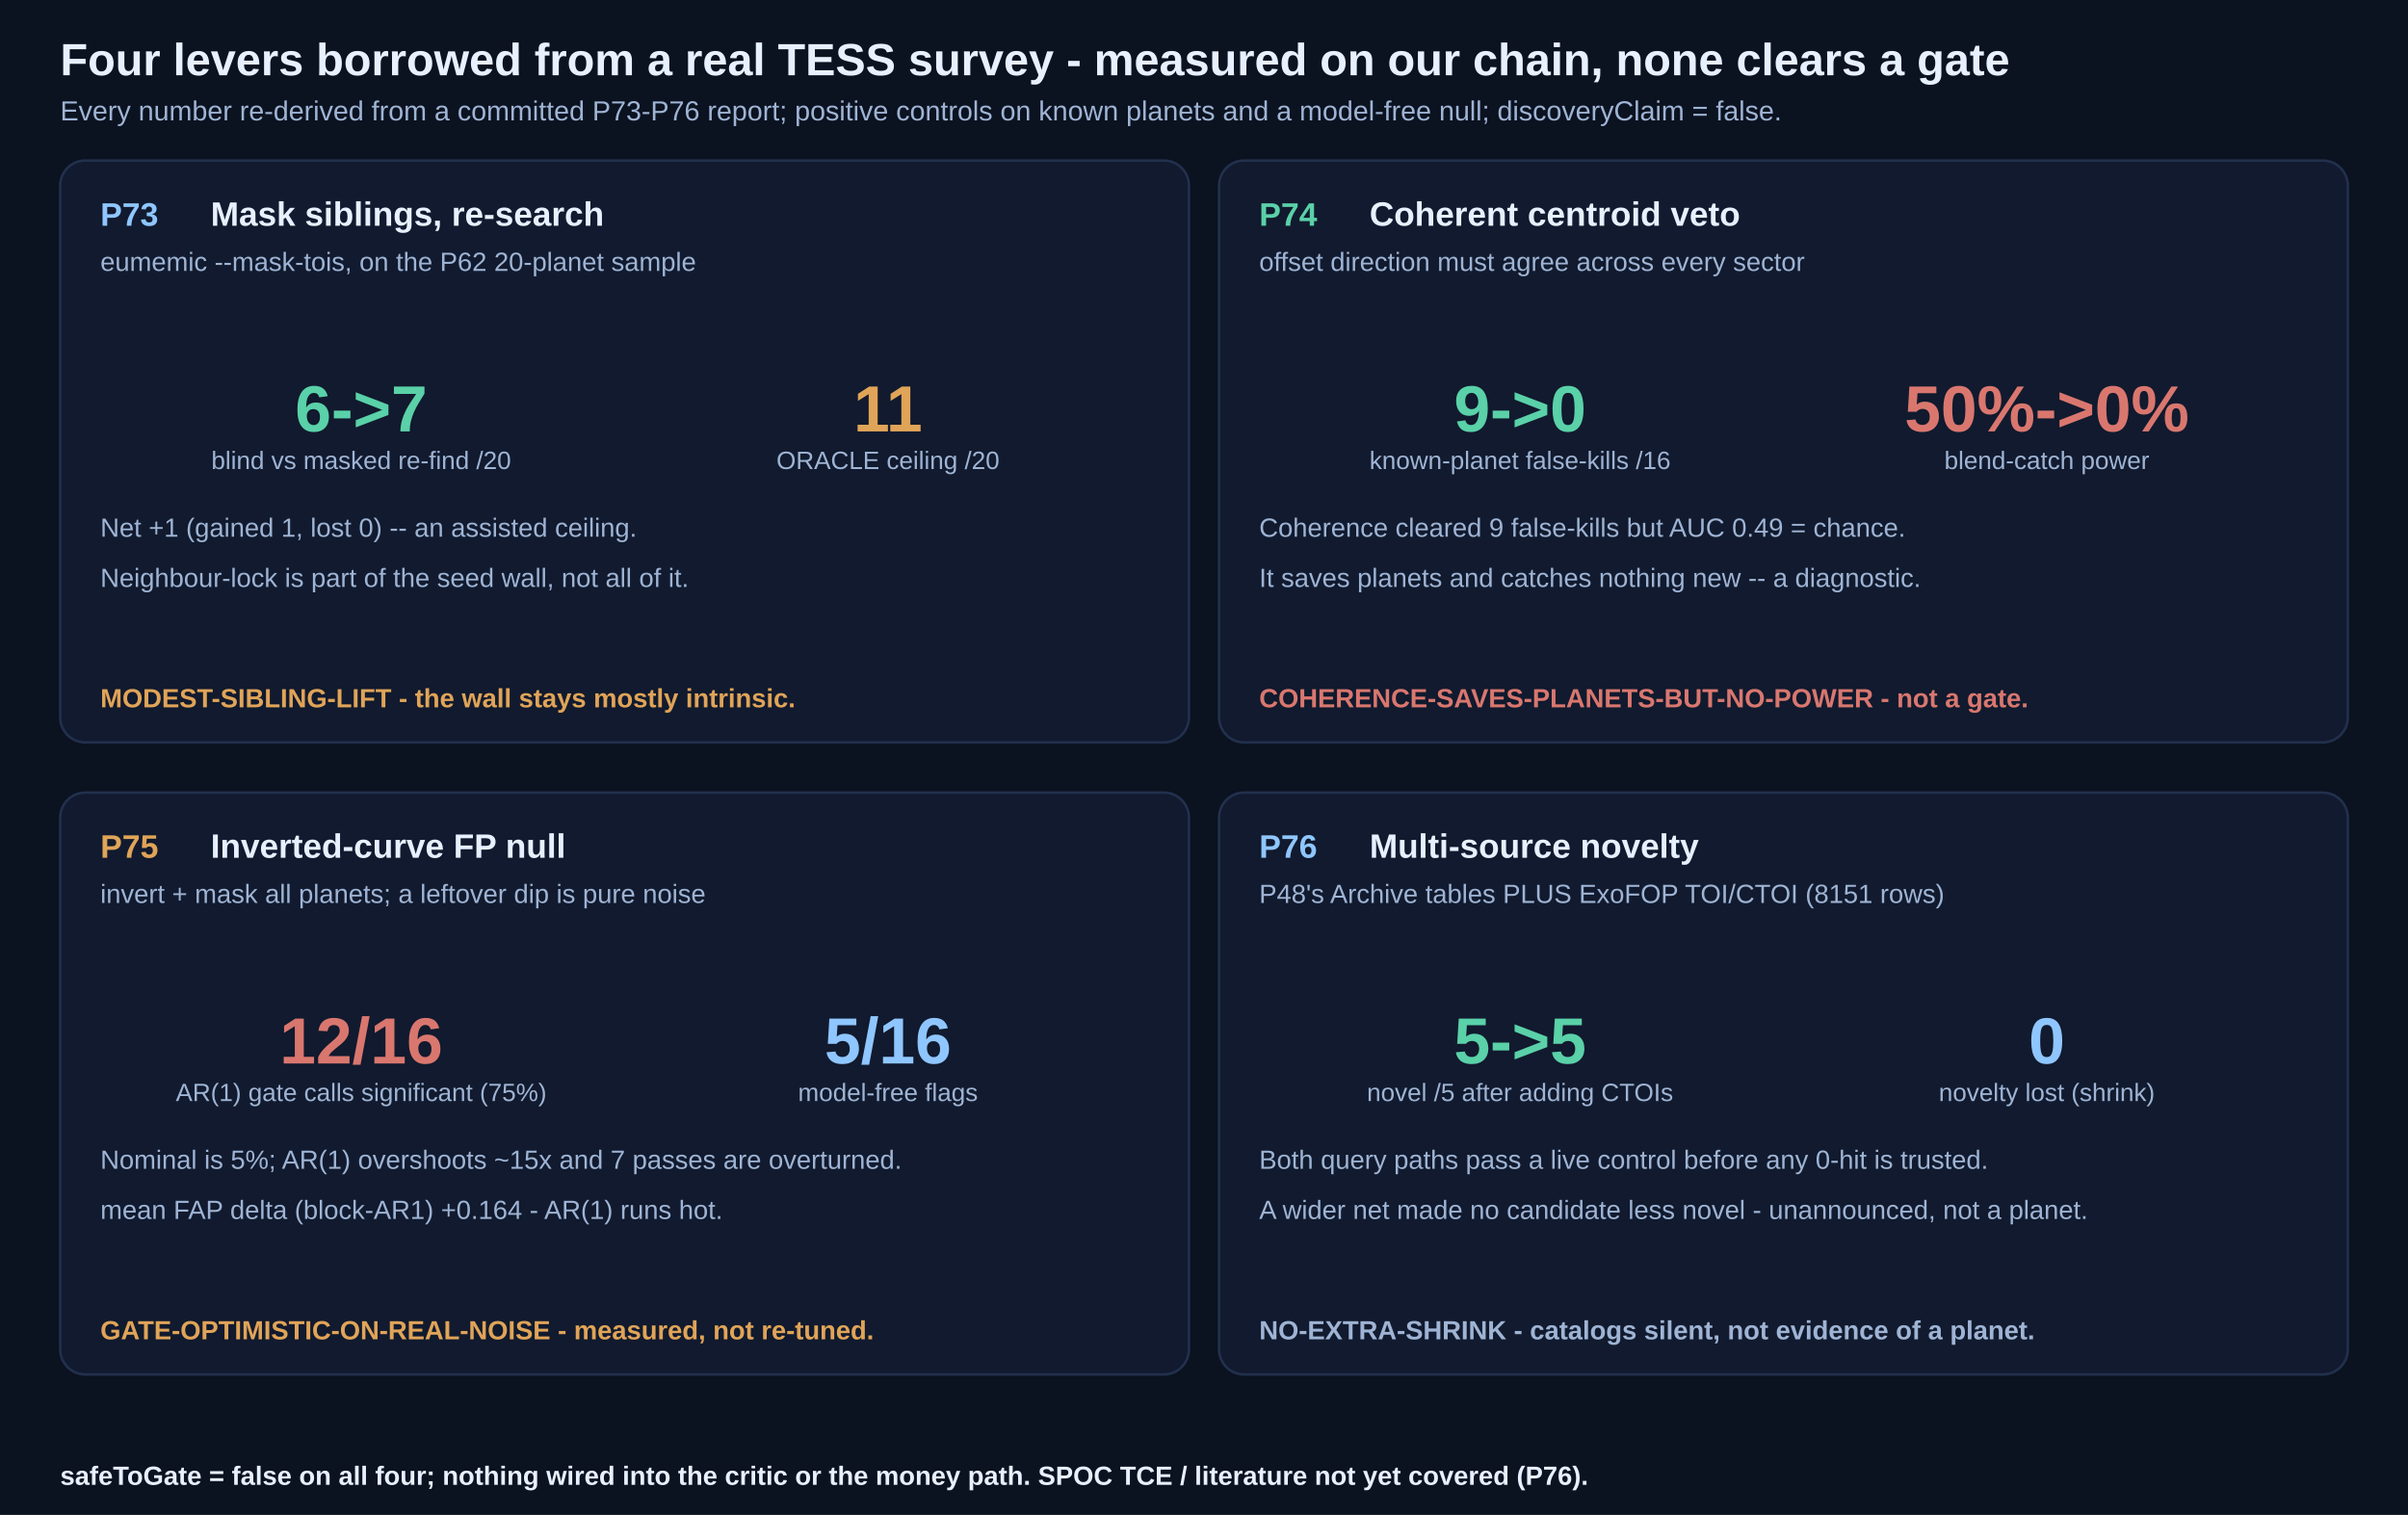
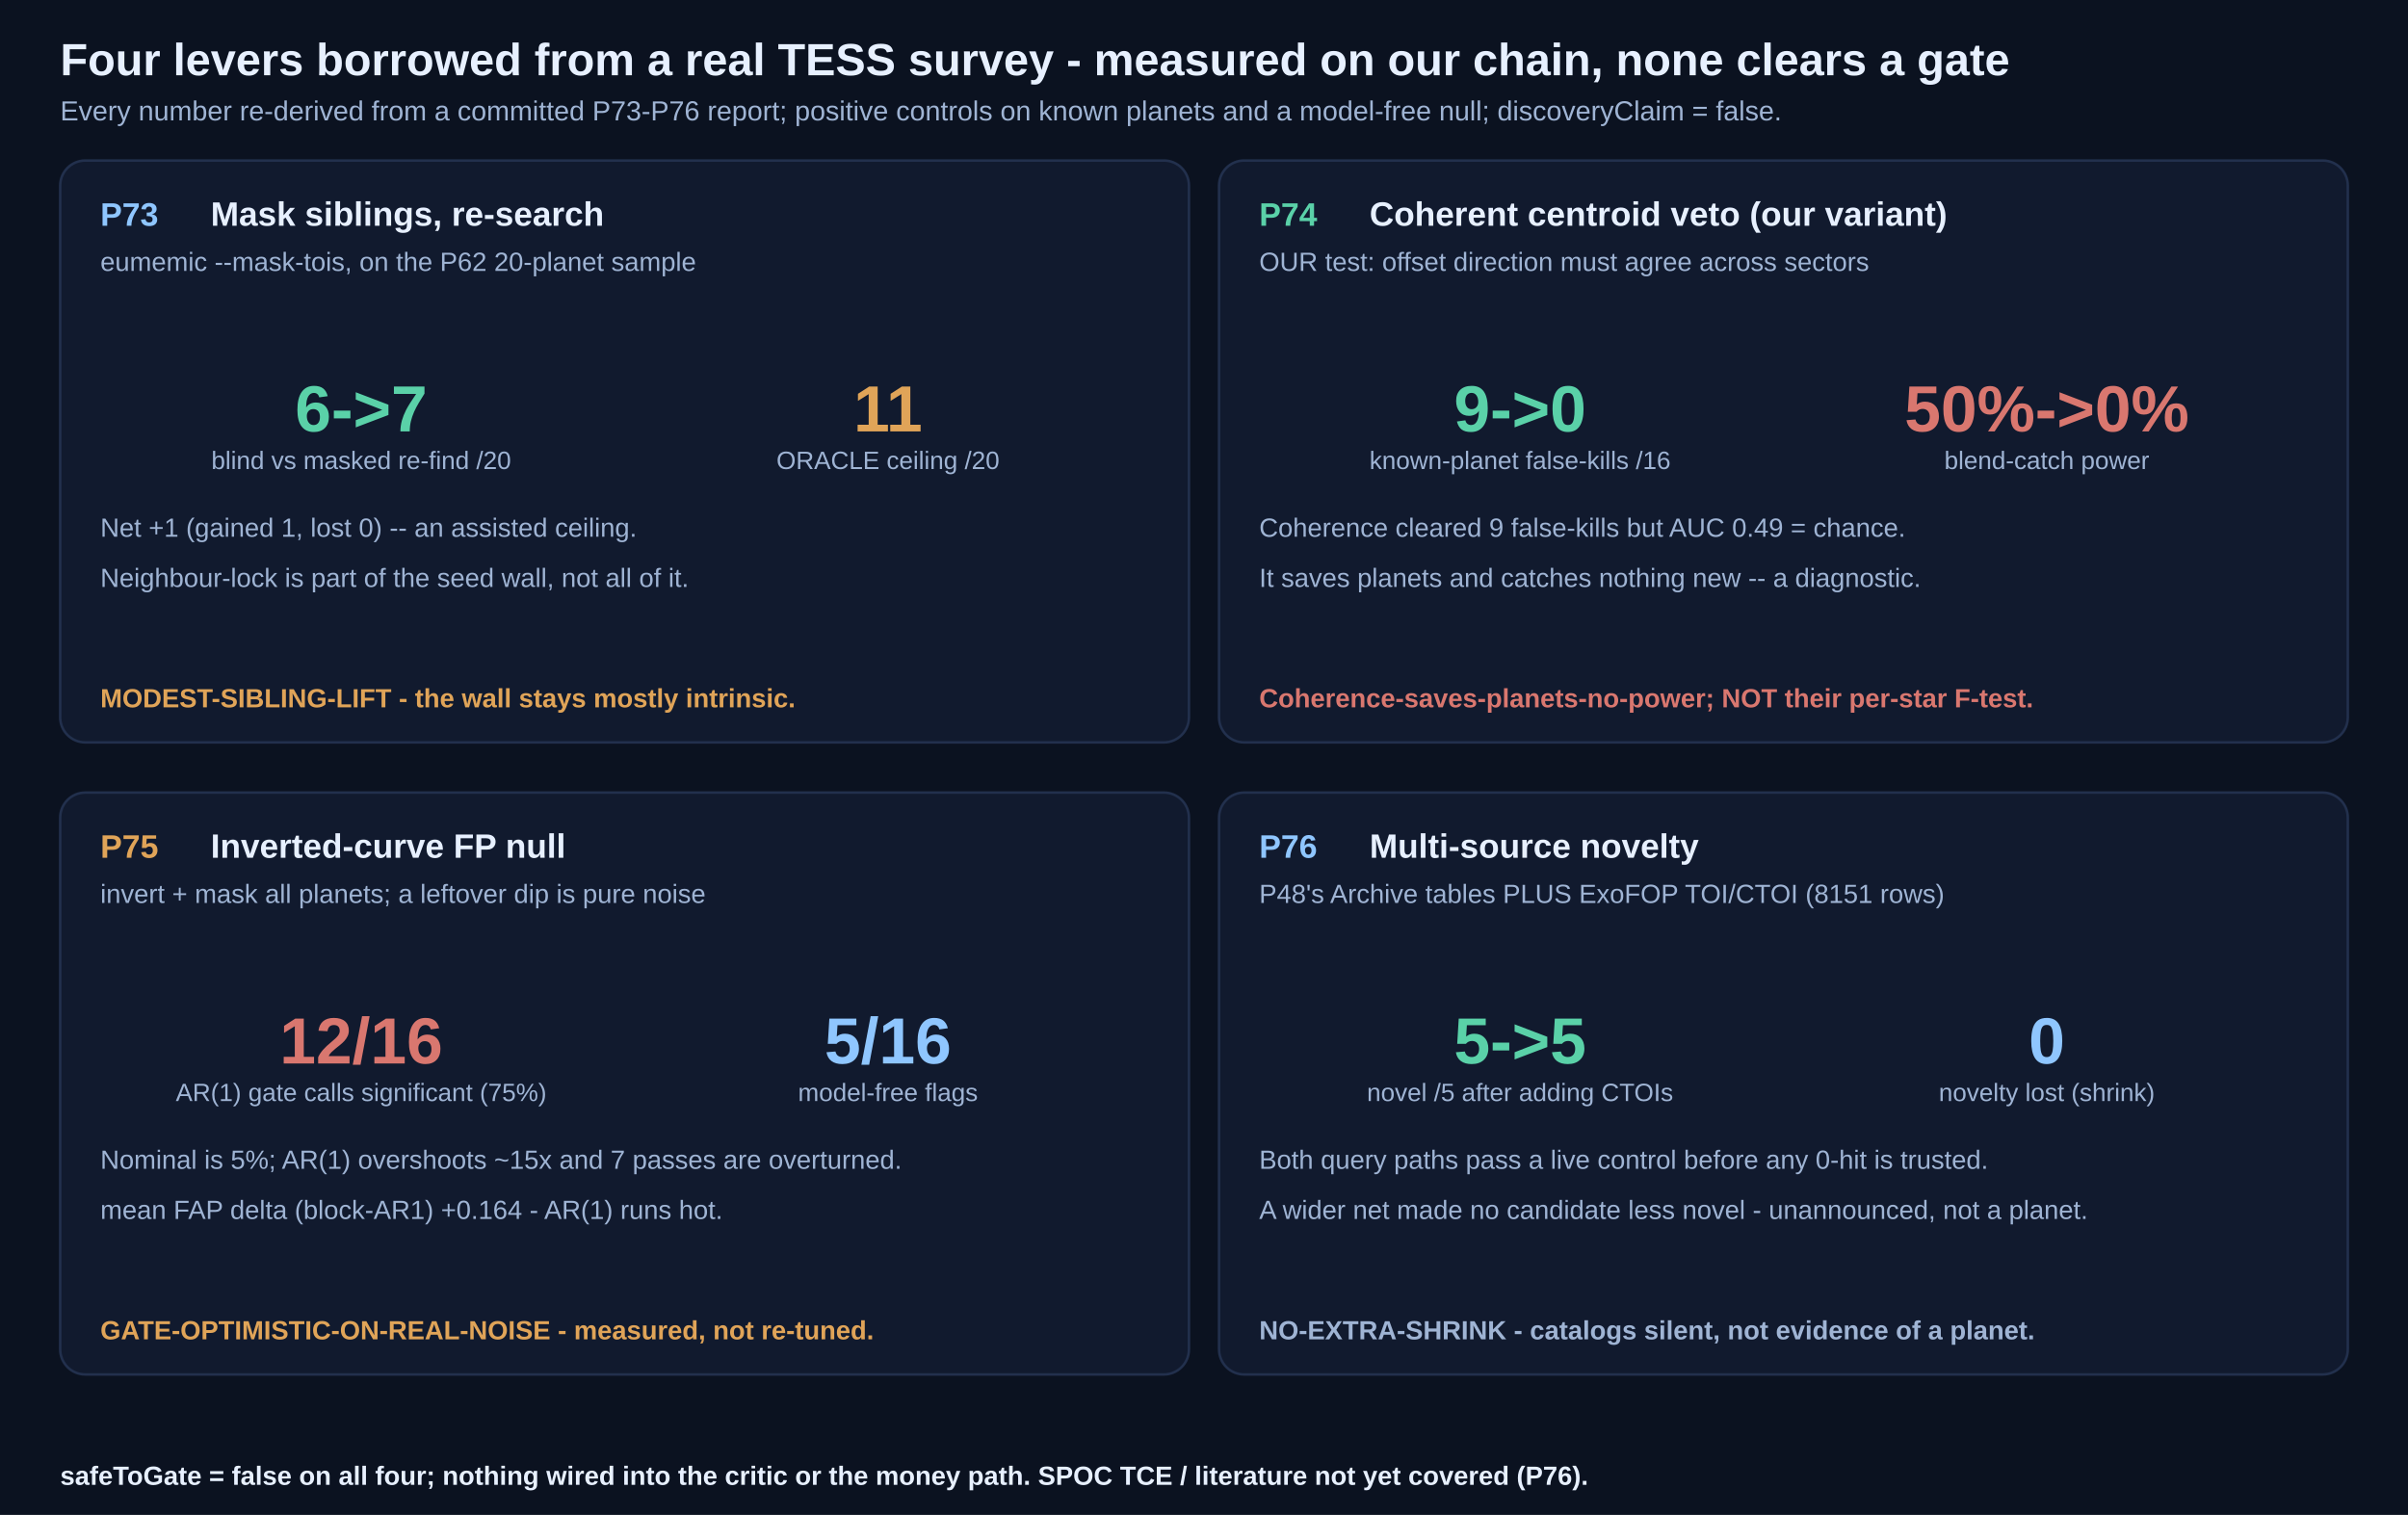
<svg xmlns="http://www.w3.org/2000/svg" viewBox="0 0 960 604" role="img" font-family="ui-sans-serif, system-ui, Segoe UI, Arial, sans-serif">
  <rect x="0" y="0" width="960" height="604" fill="#0b1220" />
  <text x="24" y="30" fill="#e7f0ff" font-size="18" font-weight="700">Four levers borrowed from a real TESS survey - measured on our chain, none clears a gate</text>
  <text x="24" y="48" fill="#9fb4d4" font-size="11">Every number re-derived from a committed P73-P76 report; positive controls on known planets and a model-free null; discoveryClaim = false.</text>
  <rect x="24" y="64" width="450" height="232" rx="10" fill="#111a2e" stroke="#22304d" />
  <text x="40" y="90" fill="#8fc6ff" font-size="13" font-weight="700">P73</text>
  <text x="84" y="90" fill="#e7f0ff" font-size="13.5" font-weight="700">Mask siblings, re-search</text>
  <text x="40" y="108" fill="#9fb4d4" font-size="10.5">eumemic --mask-tois, on the P62 20-planet sample</text>
  <text x="144" y="172" fill="#5ad1a8" font-size="26" font-weight="700" text-anchor="middle">6-&gt;7</text>
  <text x="144" y="187" fill="#9fb4d4" font-size="10" text-anchor="middle">blind vs masked re-find /20</text>
  <text x="354" y="172" fill="#e0a458" font-size="26" font-weight="700" text-anchor="middle">11</text>
  <text x="354" y="187" fill="#9fb4d4" font-size="10" text-anchor="middle">ORACLE ceiling /20</text>
  <text x="40" y="214" fill="#9fb4d4" font-size="10.5" font-weight="400">Net +1 (gained 1, lost 0) -- an assisted ceiling.</text>
  <text x="40" y="234" fill="#9fb4d4" font-size="10.5" font-weight="400">Neighbour-lock is part of the seed wall, not all of it.</text>
  <text x="40" y="282" fill="#e0a458" font-size="10.5" font-weight="600">MODEST-SIBLING-LIFT - the wall stays mostly intrinsic.</text>
  <rect x="486" y="64" width="450" height="232" rx="10" fill="#111a2e" stroke="#22304d" />
  <text x="502" y="90" fill="#5ad1a8" font-size="13" font-weight="700">P74</text>
-   <text x="546" y="90" fill="#e7f0ff" font-size="13.5" font-weight="700">Coherent centroid veto</text>
-   <text x="502" y="108" fill="#9fb4d4" font-size="10.5">offset direction must agree across every sector</text>
+   <text x="546" y="90" fill="#e7f0ff" font-size="13.5" font-weight="700">Coherent centroid veto (our variant)</text>
+   <text x="502" y="108" fill="#9fb4d4" font-size="10.5">OUR test: offset direction must agree across sectors</text>
  <text x="606" y="172" fill="#5ad1a8" font-size="26" font-weight="700" text-anchor="middle">9-&gt;0</text>
  <text x="606" y="187" fill="#9fb4d4" font-size="10" text-anchor="middle">known-planet false-kills /16</text>
  <text x="816" y="172" fill="#d9776f" font-size="26" font-weight="700" text-anchor="middle">50%-&gt;0%</text>
  <text x="816" y="187" fill="#9fb4d4" font-size="10" text-anchor="middle">blend-catch power</text>
  <text x="502" y="214" fill="#9fb4d4" font-size="10.5" font-weight="400">Coherence cleared 9 false-kills but AUC 0.49 = chance.</text>
  <text x="502" y="234" fill="#9fb4d4" font-size="10.5" font-weight="400">It saves planets and catches nothing new -- a diagnostic.</text>
-   <text x="502" y="282" fill="#d9776f" font-size="10.5" font-weight="600">COHERENCE-SAVES-PLANETS-BUT-NO-POWER - not a gate.</text>
+   <text x="502" y="282" fill="#d9776f" font-size="10.5" font-weight="600">Coherence-saves-planets-no-power; NOT their per-star F-test.</text>
  <rect x="24" y="316" width="450" height="232" rx="10" fill="#111a2e" stroke="#22304d" />
  <text x="40" y="342" fill="#e0a458" font-size="13" font-weight="700">P75</text>
  <text x="84" y="342" fill="#e7f0ff" font-size="13.5" font-weight="700">Inverted-curve FP null</text>
  <text x="40" y="360" fill="#9fb4d4" font-size="10.5">invert + mask all planets; a leftover dip is pure noise</text>
  <text x="144" y="424" fill="#d9776f" font-size="26" font-weight="700" text-anchor="middle">12/16</text>
  <text x="144" y="439" fill="#9fb4d4" font-size="10" text-anchor="middle">AR(1) gate calls significant (75%)</text>
  <text x="354" y="424" fill="#8fc6ff" font-size="26" font-weight="700" text-anchor="middle">5/16</text>
  <text x="354" y="439" fill="#9fb4d4" font-size="10" text-anchor="middle">model-free flags</text>
  <text x="40" y="466" fill="#9fb4d4" font-size="10.5" font-weight="400">Nominal is 5%; AR(1) overshoots ~15x and 7 passes are overturned.</text>
  <text x="40" y="486" fill="#9fb4d4" font-size="10.5" font-weight="400">mean FAP delta (block-AR1) +0.164 - AR(1) runs hot.</text>
  <text x="40" y="534" fill="#e0a458" font-size="10.5" font-weight="600">GATE-OPTIMISTIC-ON-REAL-NOISE - measured, not re-tuned.</text>
  <rect x="486" y="316" width="450" height="232" rx="10" fill="#111a2e" stroke="#22304d" />
  <text x="502" y="342" fill="#8fc6ff" font-size="13" font-weight="700">P76</text>
  <text x="546" y="342" fill="#e7f0ff" font-size="13.5" font-weight="700">Multi-source novelty</text>
  <text x="502" y="360" fill="#9fb4d4" font-size="10.5">P48's Archive tables PLUS ExoFOP TOI/CTOI (8151 rows)</text>
  <text x="606" y="424" fill="#5ad1a8" font-size="26" font-weight="700" text-anchor="middle">5-&gt;5</text>
  <text x="606" y="439" fill="#9fb4d4" font-size="10" text-anchor="middle">novel /5 after adding CTOIs</text>
  <text x="816" y="424" fill="#8fc6ff" font-size="26" font-weight="700" text-anchor="middle">0</text>
  <text x="816" y="439" fill="#9fb4d4" font-size="10" text-anchor="middle">novelty lost (shrink)</text>
  <text x="502" y="466" fill="#9fb4d4" font-size="10.5" font-weight="400">Both query paths pass a live control before any 0-hit is trusted.</text>
  <text x="502" y="486" fill="#9fb4d4" font-size="10.5" font-weight="400">A wider net made no candidate less novel - unannounced, not a planet.</text>
  <text x="502" y="534" fill="#9fb4d4" font-size="10.5" font-weight="600">NO-EXTRA-SHRINK - catalogs silent, not evidence of a planet.</text>
  <text x="24" y="592" fill="#e7f0ff" font-size="10.5" font-weight="600">safeToGate = false on all four; nothing wired into the critic or the money path. SPOC TCE / literature not yet covered (P76).</text>
</svg>
